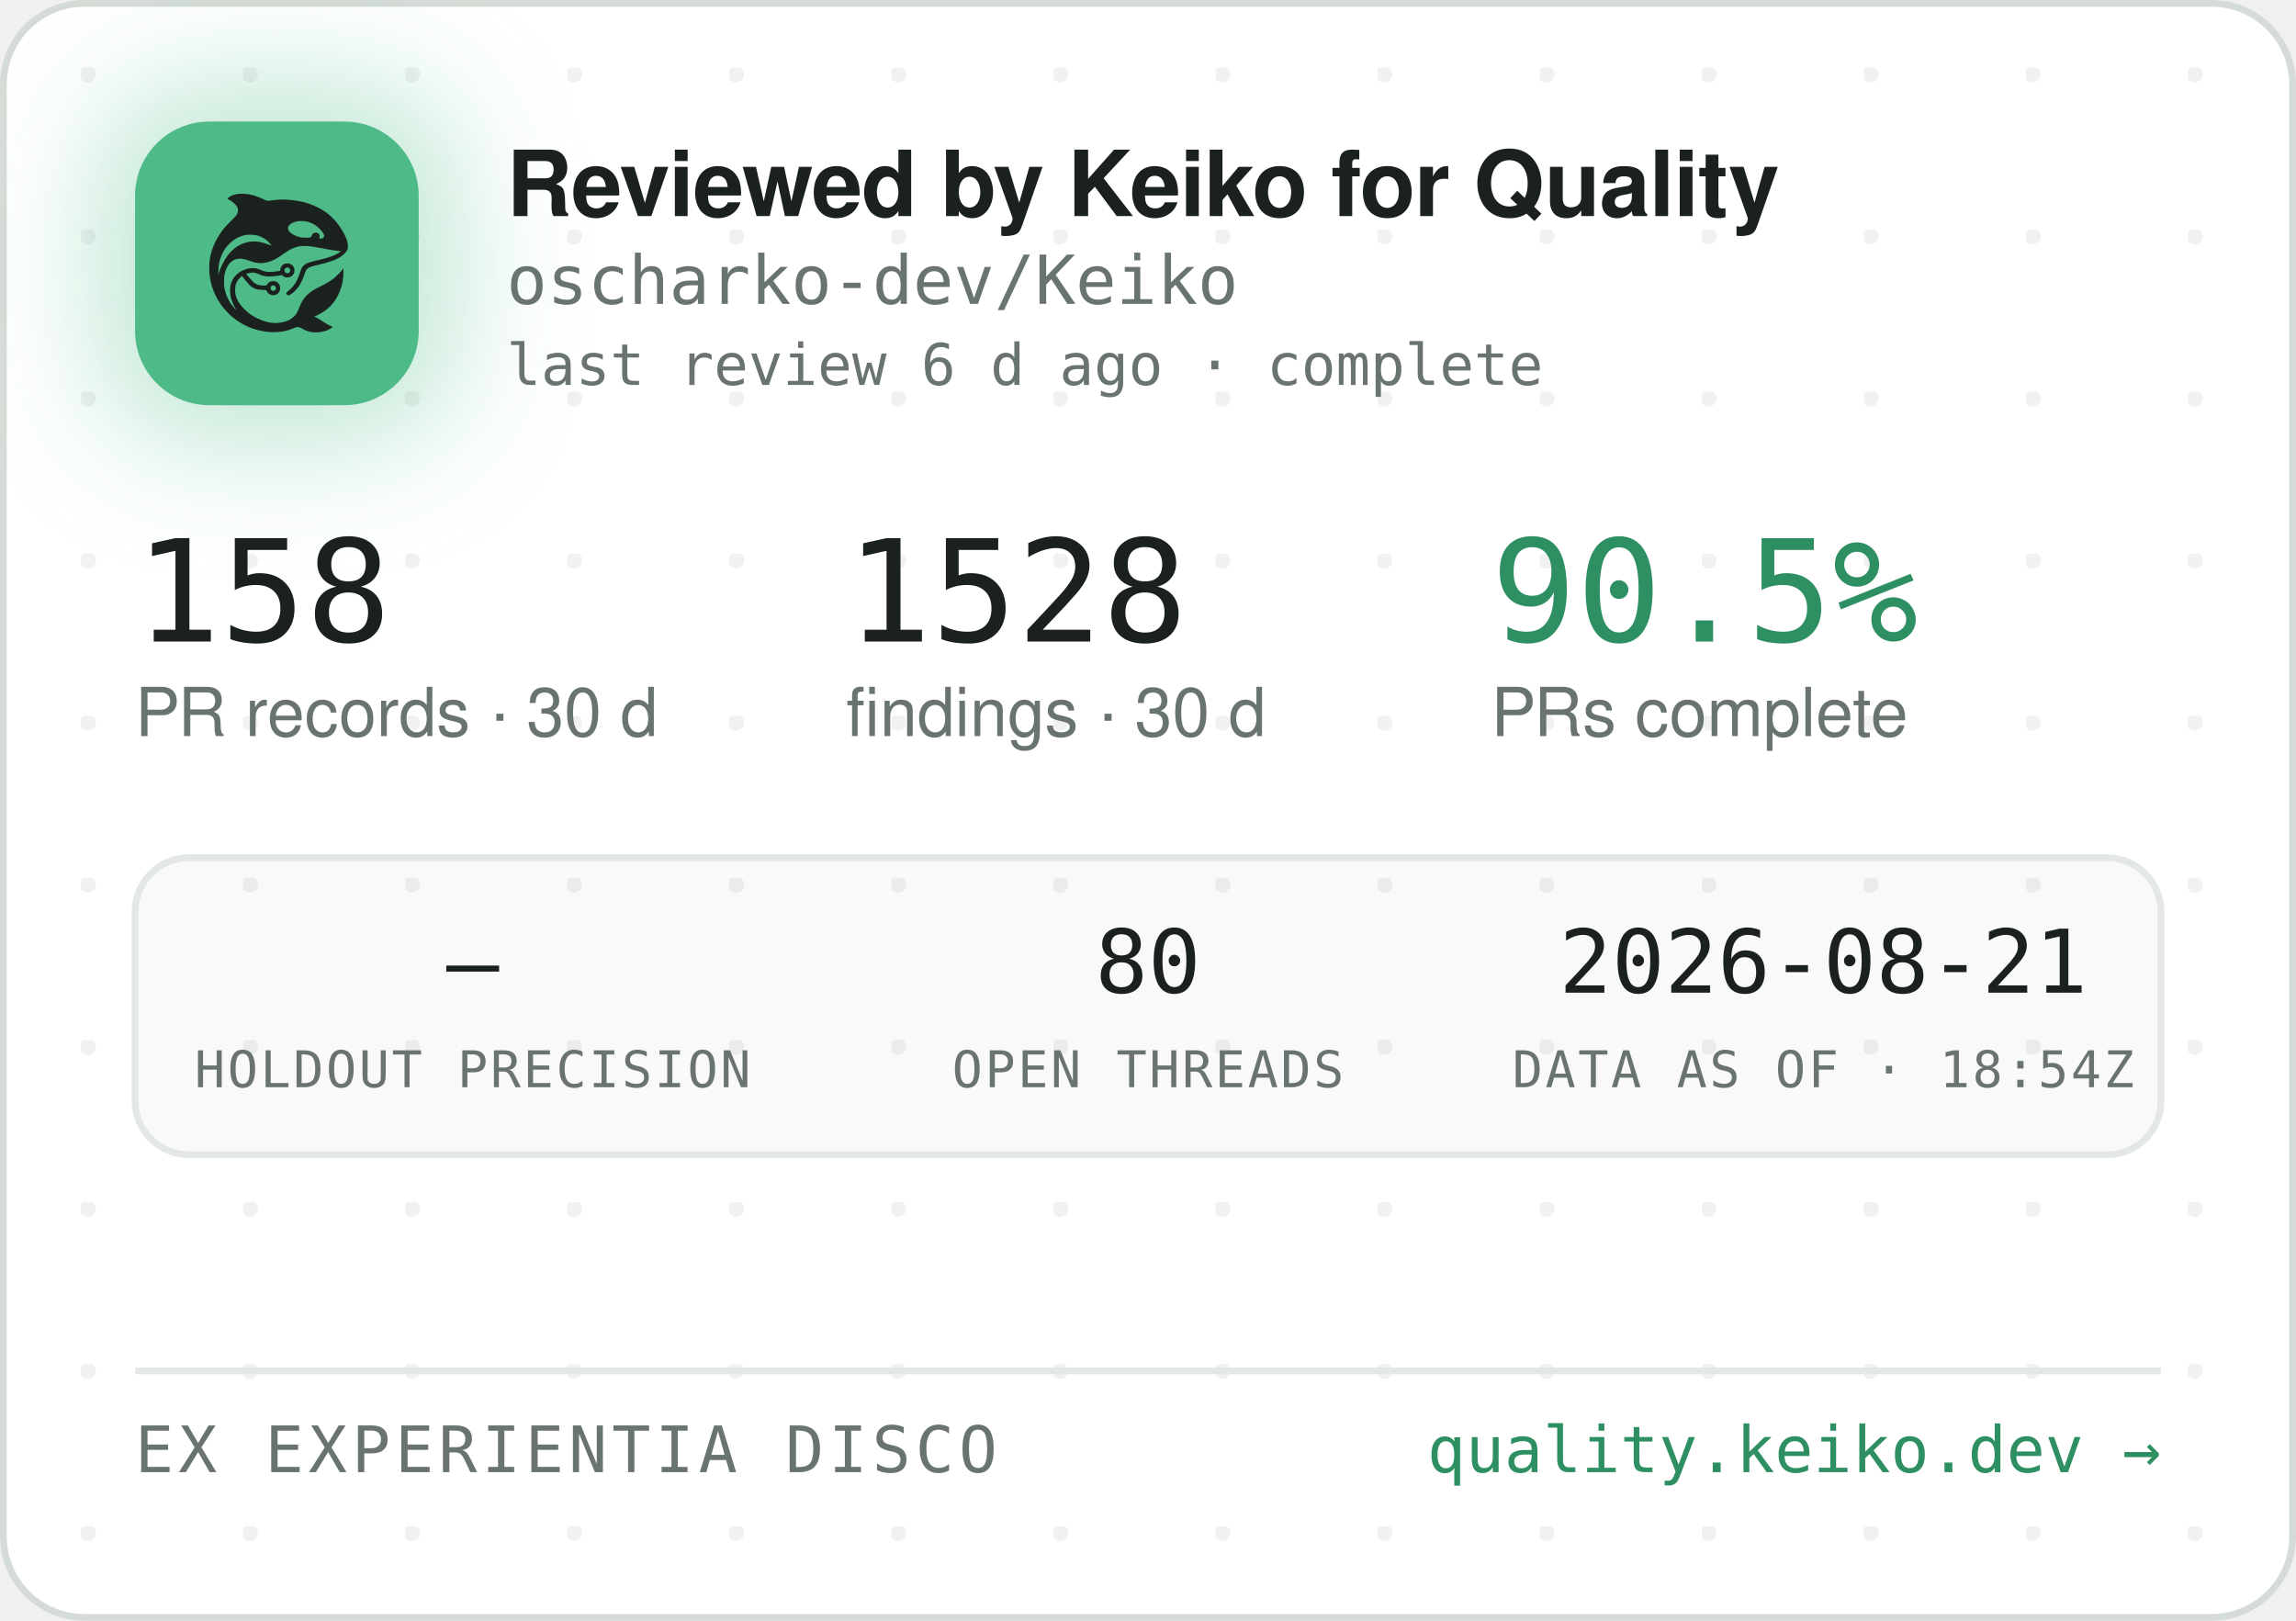
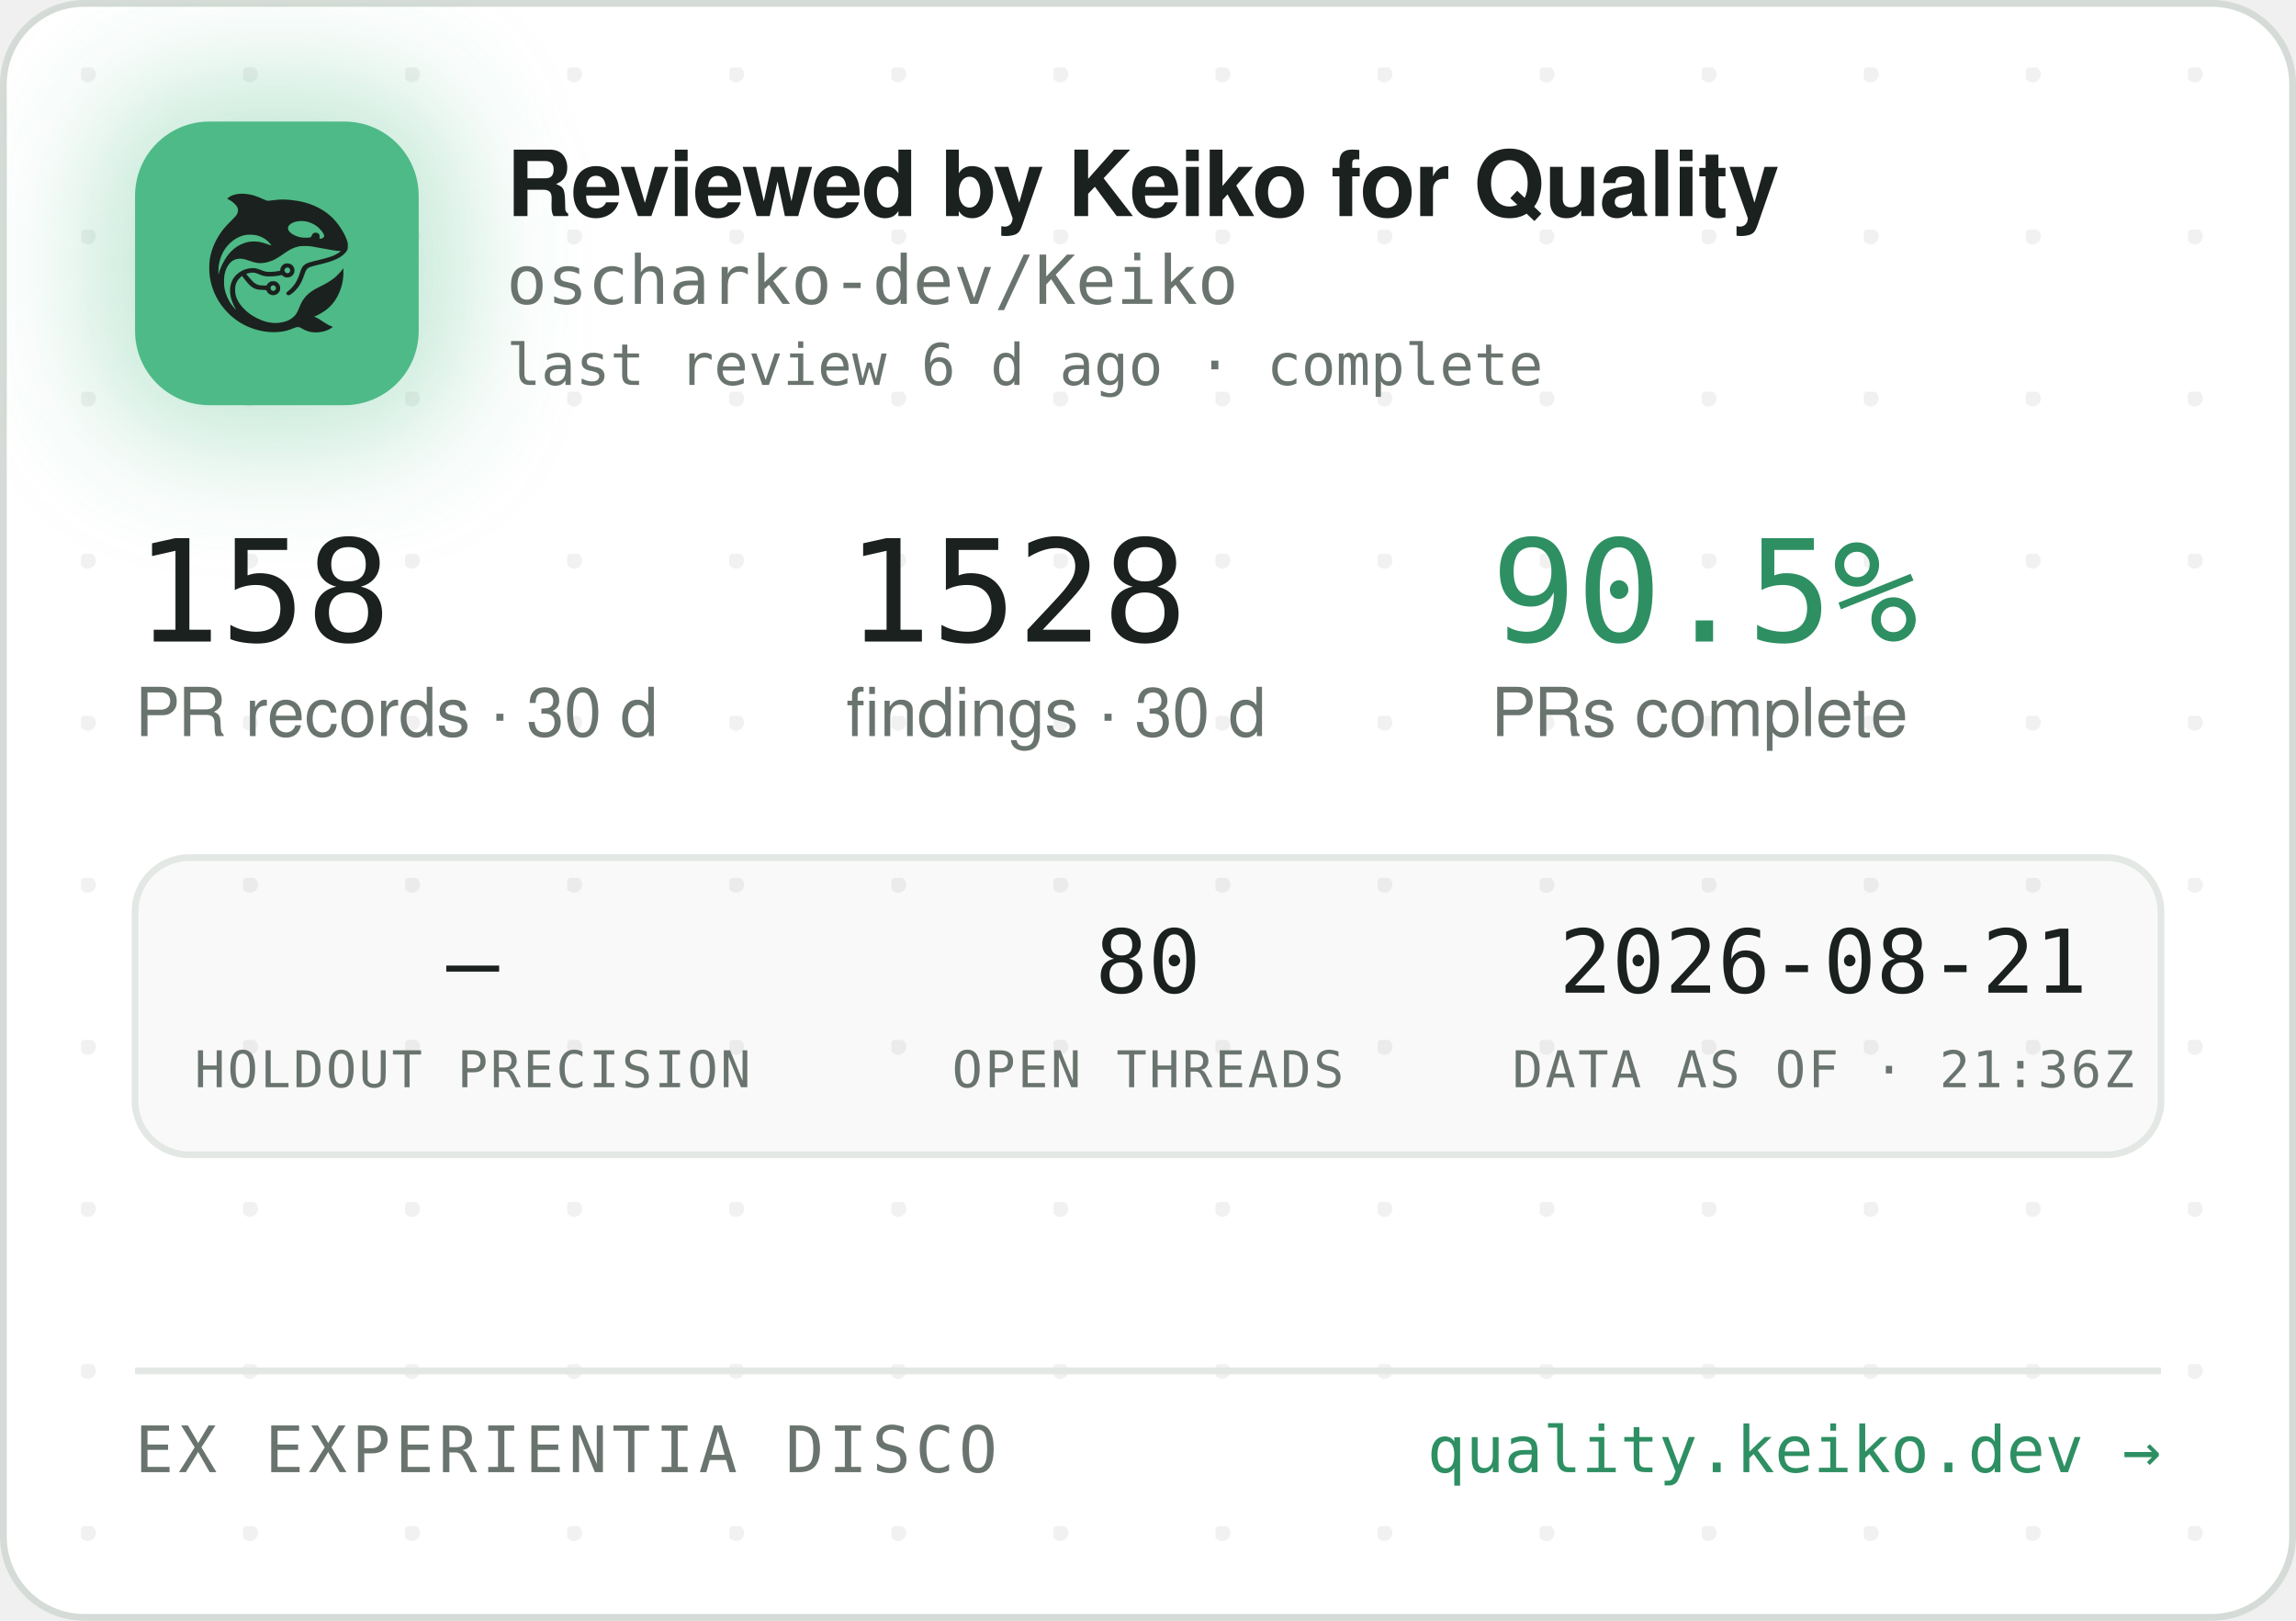
<svg xmlns="http://www.w3.org/2000/svg" width="340" height="240" viewBox="0 0 340 240" role="img" aria-label="Reviewed by Keiko for Quality — oscharko-dev/Keiko">
  <defs>
    <pattern id="dots" width="24" height="24" patternUnits="userSpaceOnUse" x="12" y="10">
      <circle cx="1" cy="1" r="1.2" fill="rgba(27,33,30,0.06)" />
    </pattern>
    <filter id="glow" x="-60%" y="-60%" width="220%" height="220%">
      <feGaussianBlur stdDeviation="9" />
    </filter>
    <clipPath id="card">
      <rect x="0.5" y="0.5" width="339" height="239" rx="12" />
    </clipPath>
  </defs>
  <rect x="0.5" y="0.5" width="339" height="239" rx="12" fill="#FFFFFF" stroke="#D5DBD6" />
  <rect x="0.5" y="0.5" width="339" height="239" rx="12" fill="url(#dots)" />
  <g clip-path="url(#card)">
    <rect x="14" y="12" width="54" height="54" rx="16" fill="rgba(78,186,135,0.35)" filter="url(#glow)" />
    <rect x="20" y="18" width="42" height="42" rx="11" fill="#4EBA87" />
    <g transform="translate(24,22) scale(0.03320312)">
      <g transform="translate(1024 0) scale(-1 1)">
        <g transform="translate(1024, 1024) scale(-0.1, -0.1)" fill="#1B211E" stroke="none">
          <path d="M3465 8223 c-144 -8 -314 -52 -408 -105 -69 -39 -146 -99 -146 -113 0 -5 30 -24 68 -42 146 -70 323 -229 377 -340 25 -49 29 -70 29 -138 -1 -72 -5 -88 -39 -160 -36 -75 -54 -95 -265 -305 -134 -132 -270 -279 -331 -355 -339 -425 -552 -896 -626 -1390 -25 -165 -25 -549 0 -720 92 -645 368 -1196 826 -1655 322 -324 710 -562 1145 -704 389 -126 793 -172 1155 -130 235 27 377 63 579 149 205 87 268 86 423 -7 102 -62 231 -115 335 -138 247 -56 562 -26 794 74 92 40 244 136 232 146 -4 3 -26 12 -48 19 -86 28 -246 116 -385 211 -162 112 -284 182 -357 207 l-48 17 40 15 c185 70 436 223 595 363 438 386 695 1014 678 1663 l-3 120 -50 -70 c-64 -90 -248 -280 -350 -362 -171 -136 -366 -255 -645 -391 -288 -140 -442 -243 -590 -391 -136 -137 -247 -316 -325 -526 -47 -127 -114 -262 -160 -326 -79 -107 -237 -224 -384 -283 -136 -55 -355 -96 -514 -96 -274 0 -548 71 -832 215 -242 123 -375 216 -553 389 -175 171 -287 332 -361 517 -44 114 -63 216 -63 359 0 152 17 233 74 350 35 70 59 102 136 179 l95 94 21 -29 c55 -75 219 -277 277 -338 171 -183 337 -256 582 -256 56 0 126 -3 155 -7 53 -6 54 -7 76 -57 30 -66 97 -128 172 -156 151 -57 318 11 395 160 33 62 34 193 3 261 -30 64 -88 125 -148 157 -44 23 -63 27 -141 27 -78 0 -97 -4 -140 -27 -58 -30 -131 -105 -141 -142 -6 -25 -8 -26 -93 -26 -47 0 -131 5 -186 10 -87 8 -111 15 -182 51 -45 22 -109 66 -143 96 -59 53 -326 361 -319 367 14 11 179 47 241 52 102 9 177 -7 318 -66 158 -66 243 -89 357 -99 157 -12 413 5 582 40 l93 19 44 -39 c59 -52 135 -75 228 -69 117 8 212 72 262 176 23 47 28 71 28 138 0 70 -4 89 -29 138 -55 110 -145 167 -270 174 -65 3 -91 0 -137 -18 -107 -40 -183 -140 -195 -257 l-6 -52 -51 -11 c-104 -23 -285 -41 -411 -42 -149 -1 -211 12 -402 88 -186 74 -256 88 -403 81 -193 -8 -377 -70 -546 -182 -342 -228 -485 -611 -399 -1064 30 -157 119 -388 209 -541 20 -35 35 -64 33 -66 -8 -8 -111 108 -190 214 -154 206 -278 489 -324 737 -28 154 -25 492 6 635 46 216 133 391 256 514 82 82 161 128 271 156 152 39 300 23 529 -57 217 -76 308 -101 410 -114 137 -17 284 -7 426 30 272 70 414 145 809 425 217 153 399 238 610 283 64 14 129 18 265 18 197 0 269 -9 615 -76 461 -89 843 -149 952 -149 41 0 41 0 23 -20 -28 -31 -169 -119 -254 -158 -167 -77 -388 -145 -716 -222 -399 -93 -508 -128 -608 -194 -102 -68 -160 -160 -217 -346 -35 -115 -102 -286 -149 -378 -85 -168 -227 -341 -377 -458 -105 -82 -115 -107 -69 -162 29 -34 65 -44 109 -29 86 29 261 181 371 322 126 162 201 309 295 581 61 176 90 232 145 283 62 57 163 93 470 165 439 104 640 169 863 278 206 100 368 240 434 375 32 67 33 71 33 198 -1 120 -3 138 -34 229 -98 294 -319 655 -573 936 -381 421 -968 723 -1618 834 -448 76 -767 83 -1169 25 -80 -12 -165 -19 -190 -17 -26 3 -90 26 -146 53 -343 162 -576 233 -842 255 -114 9 -141 10 -248 3z m2926 -1227 c164 -27 346 -102 485 -202 181 -129 354 -348 354 -448 0 -64 -75 -126 -154 -126 -60 0 -63 4 -52 70 8 50 7 65 -9 100 -29 64 -74 93 -151 98 -54 4 -70 1 -107 -21 -42 -25 -61 -52 -91 -129 -25 -64 -55 -73 -246 -73 -121 0 -187 5 -248 18 -318 70 -556 242 -556 402 0 218 388 374 775 311z m-2249 -611 c119 -21 208 -50 321 -106 114 -56 177 -100 266 -184 67 -63 157 -173 148 -181 -2 -3 -61 18 -130 45 -131 52 -298 100 -427 122 -113 20 -367 17 -470 -4 -502 -106 -885 -433 -1160 -992 -70 -142 -160 -379 -160 -424 0 -9 -5 -23 -11 -31 -13 -19 -5 316 10 410 80 482 295 846 661 1117 145 107 350 197 522 228 100 18 326 18 430 0z m1485 -1456 c95 -36 119 -159 42 -223 -78 -66 -209 -1 -209 104 0 60 33 100 99 121 36 10 36 10 68 -2z m-591 -822 c29 -26 37 -42 40 -77 6 -54 -9 -86 -55 -117 -41 -28 -70 -29 -119 -4 -44 22 -62 55 -62 112 0 51 13 75 53 99 50 31 101 26 143 -13z" />
        </g>
      </g>
    </g>
    <text x="75" y="32" font-family="-apple-system,'Segoe UI',Helvetica,Arial,sans-serif" font-size="13.5" font-weight="650" letter-spacing="-0.14" fill="#1B211E">Reviewed by Keiko for Quality</text>
    <text x="75" y="45" font-family="'JetBrains Mono',SFMono-Regular,Consolas,Menlo,monospace" font-size="10" fill="#6A746E">oscharko-dev/Keiko</text>
    <text x="75" y="57" font-family="'JetBrains Mono',SFMono-Regular,Consolas,Menlo,monospace" font-size="8.5" fill="#6A746E">last review 6 d ago · complete</text>
    <text x="20" y="95" font-family="'JetBrains Mono',SFMono-Regular,Consolas,Menlo,monospace" font-size="21" fill="#1B211E">158</text>
    <text x="20" y="109" font-family="-apple-system,'Segoe UI',Helvetica,Arial,sans-serif" font-size="10" fill="#6A746E">PR records · 30 d</text>
    <text x="125.3" y="95" font-family="'JetBrains Mono',SFMono-Regular,Consolas,Menlo,monospace" font-size="21" fill="#1B211E">1528</text>
    <text x="125.3" y="109" font-family="-apple-system,'Segoe UI',Helvetica,Arial,sans-serif" font-size="10" fill="#6A746E">findings · 30 d</text>
    <text x="220.8" y="95" font-family="'JetBrains Mono',SFMono-Regular,Consolas,Menlo,monospace" font-size="21" fill="#2E8F63">90.5%</text>
    <text x="220.8" y="109" font-family="-apple-system,'Segoe UI',Helvetica,Arial,sans-serif" font-size="10" fill="#6A746E">PRs complete</text>
    <rect x="20" y="127" width="300" height="44" rx="8" fill="rgba(27,33,30,0.025)" stroke="#E3E8E4" />
    <text x="70" y="147" text-anchor="middle" font-family="'JetBrains Mono',SFMono-Regular,Consolas,Menlo,monospace" font-size="13" fill="#1B211E">—</text>
    <text x="70" y="161" text-anchor="middle" font-family="'JetBrains Mono',SFMono-Regular,Consolas,Menlo,monospace" font-size="7.5" letter-spacing="0.35" fill="#6A746E">HOLDOUT PRECISION</text>
    <text x="170" y="147" text-anchor="middle" font-family="'JetBrains Mono',SFMono-Regular,Consolas,Menlo,monospace" font-size="13" fill="#1B211E">80</text>
    <text x="170" y="161" text-anchor="middle" font-family="'JetBrains Mono',SFMono-Regular,Consolas,Menlo,monospace" font-size="7.5" letter-spacing="0.35" fill="#6A746E">OPEN THREADS</text>
    <text x="270" y="147" text-anchor="middle" font-family="'JetBrains Mono',SFMono-Regular,Consolas,Menlo,monospace" font-size="13" fill="#1B211E">2026-08-21</text>
-     <text x="270" y="161" text-anchor="middle" font-family="'JetBrains Mono',SFMono-Regular,Consolas,Menlo,monospace" font-size="7.5" letter-spacing="0.35" fill="#6A746E">DATA AS OF · 18:54Z</text>
+     <text x="270" y="161" text-anchor="middle" font-family="'JetBrains Mono',SFMono-Regular,Consolas,Menlo,monospace" font-size="7.5" letter-spacing="0.35" fill="#6A746E">DATA AS OF · 21:36Z</text>
    <line x1="20" y1="203" x2="320" y2="203" stroke="#E3E8E4" />
    <text x="20" y="218" font-family="'JetBrains Mono',SFMono-Regular,Consolas,Menlo,monospace" font-size="9.5" letter-spacing="0.7" fill="#6A746E">EX EXPERIENTIA DISCO</text>
    <text x="320" y="218" text-anchor="end" font-family="'JetBrains Mono',SFMono-Regular,Consolas,Menlo,monospace" font-size="9.5" fill="#2E8F63">quality.keiko.dev →</text>
  </g>
</svg>
